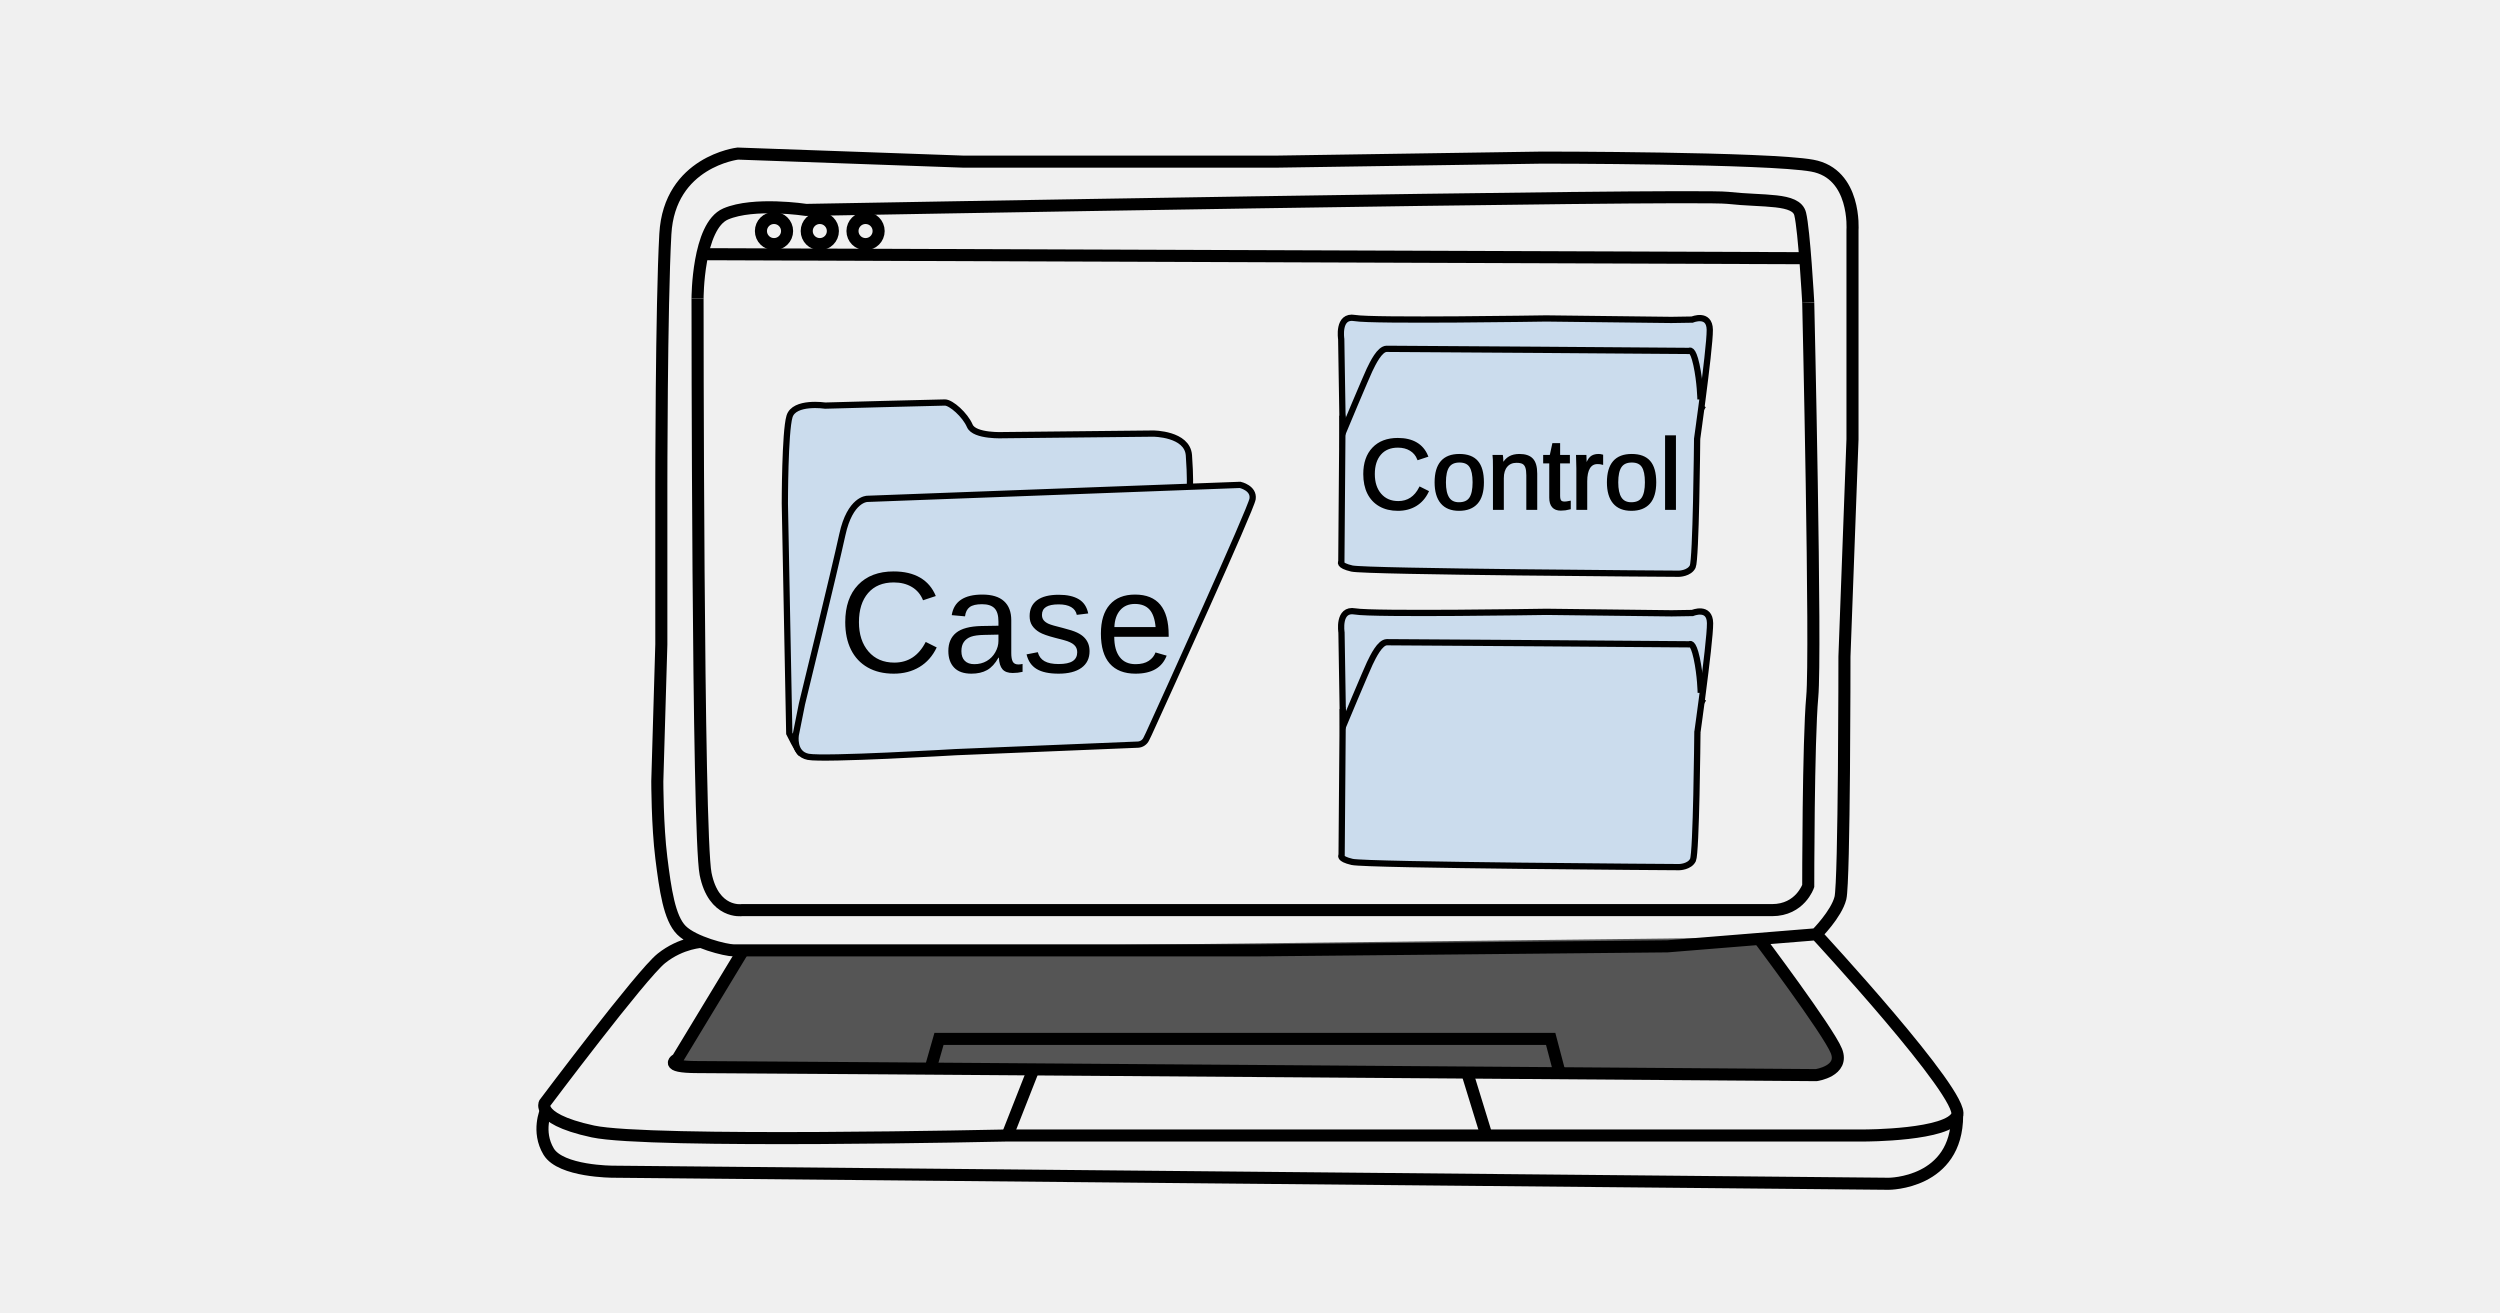
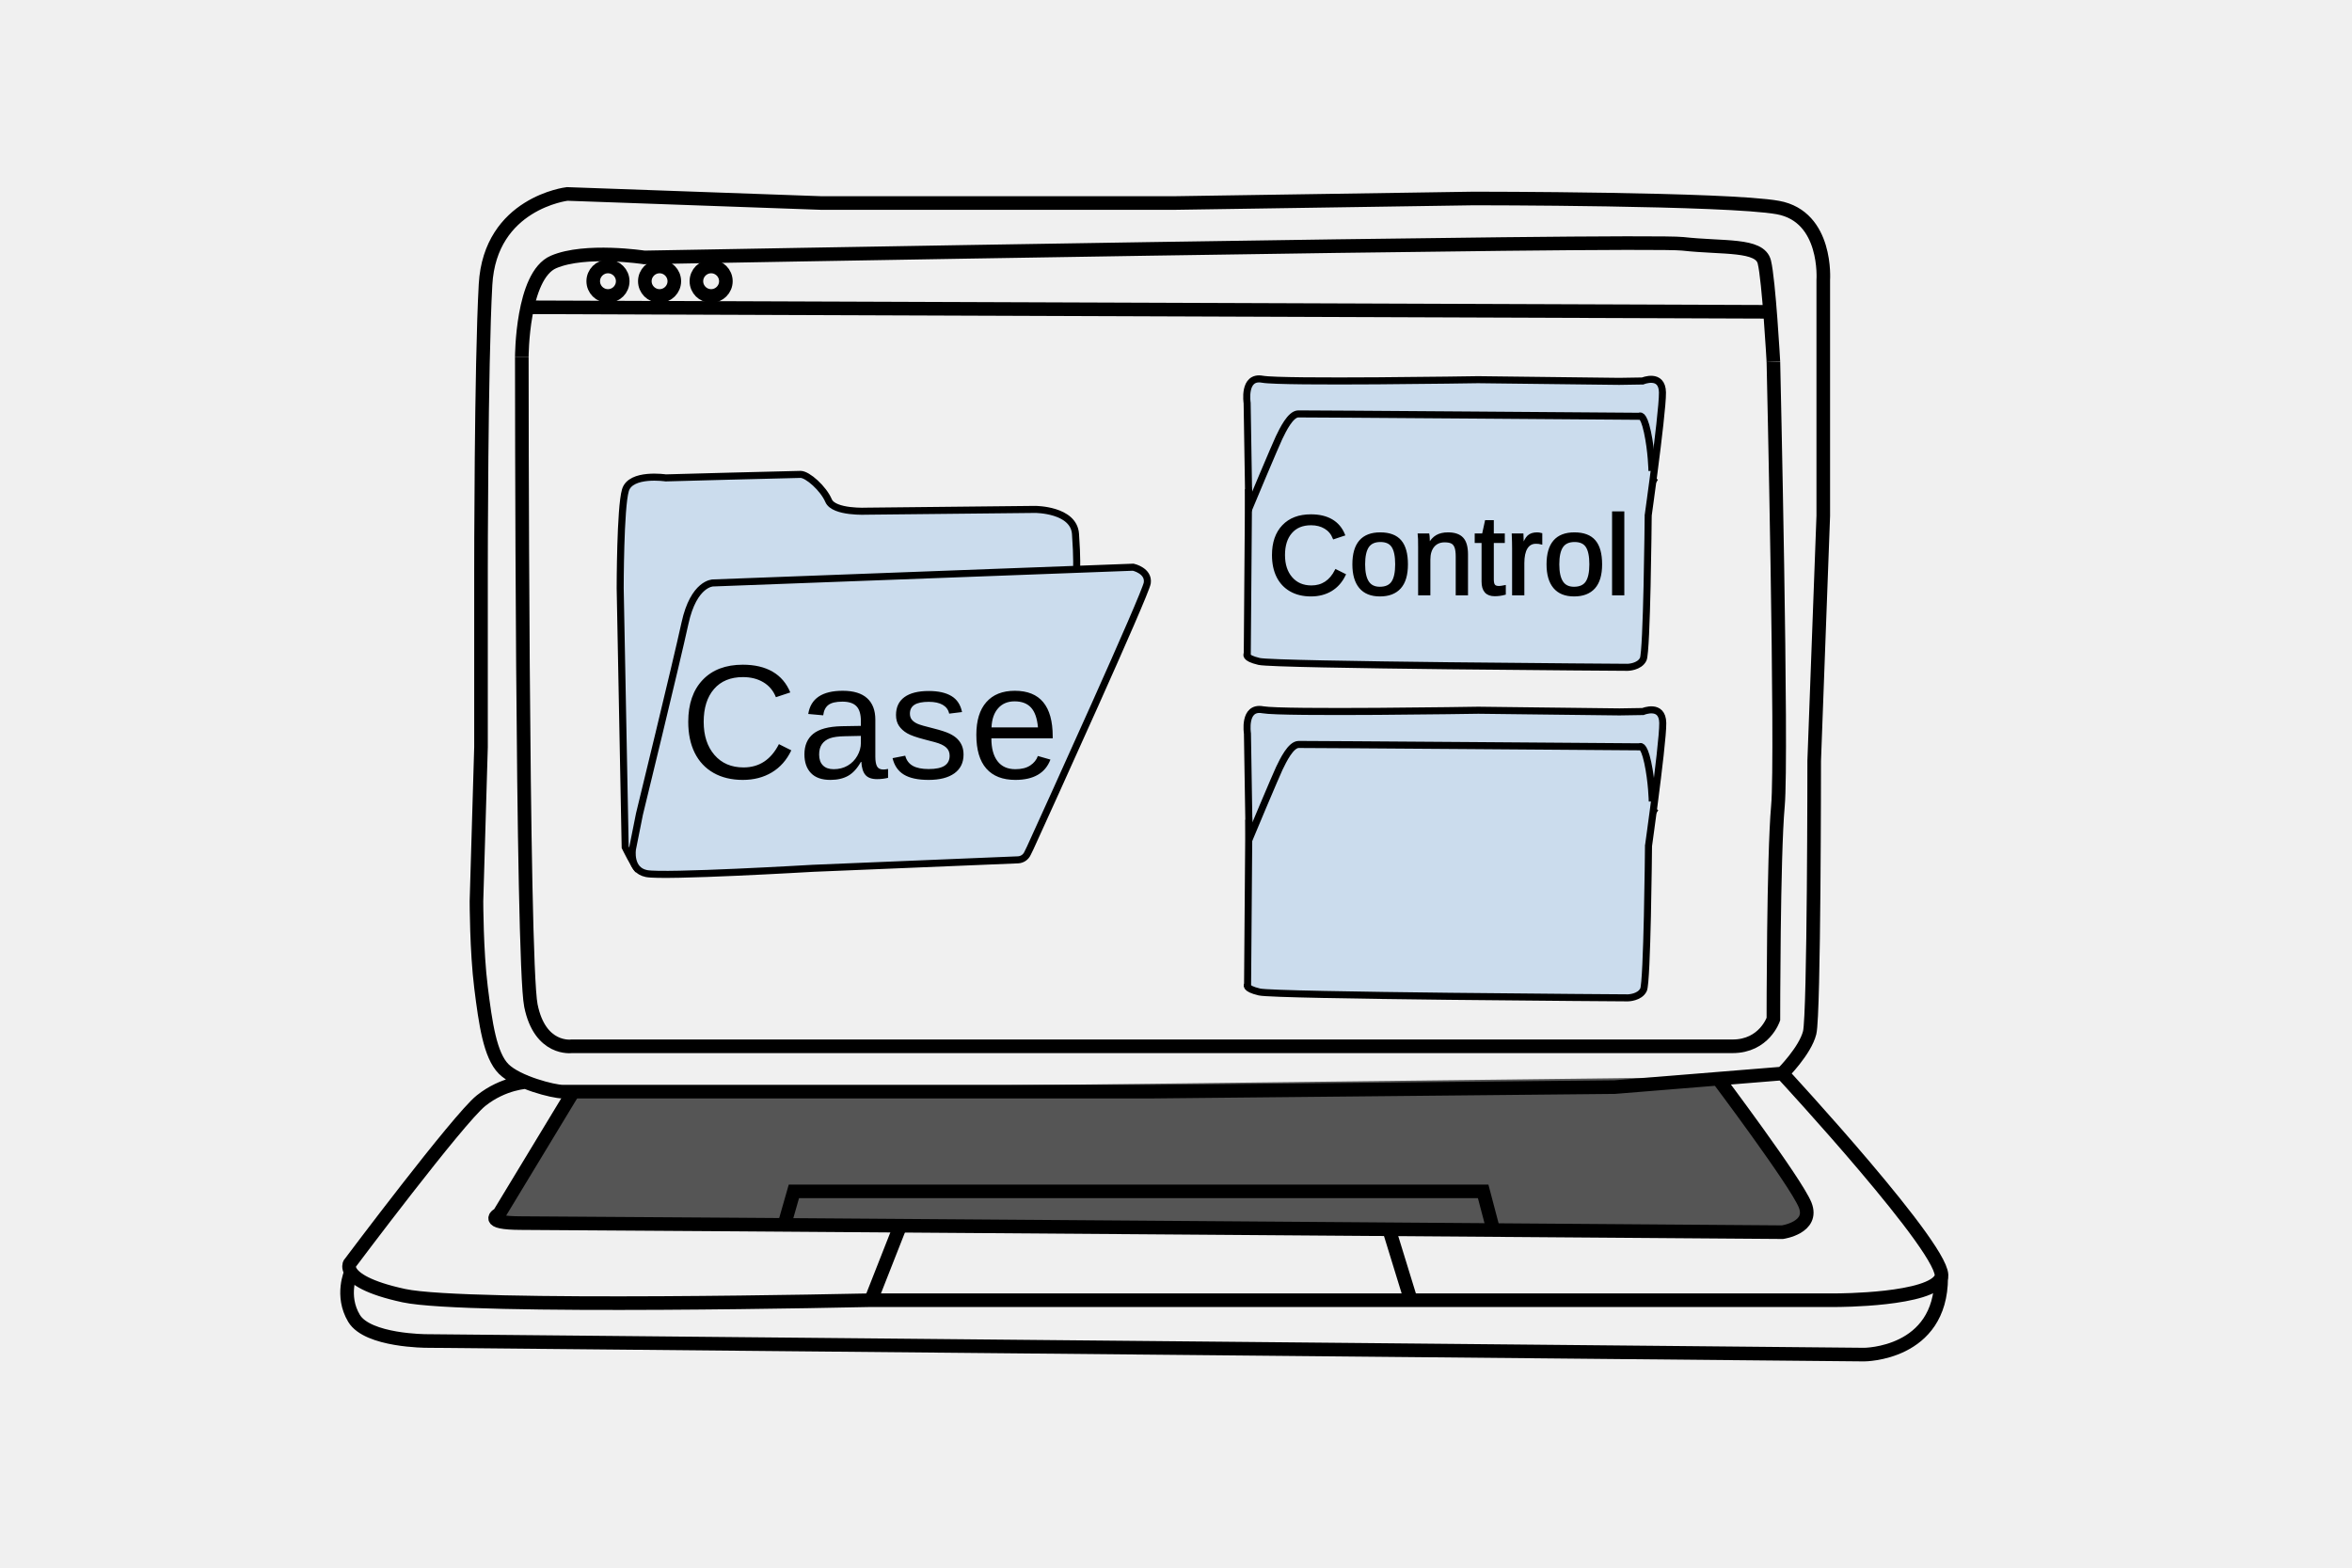
- <svg xmlns="http://www.w3.org/2000/svg" xml:space="preserve" viewBox="0 0 1200 630" width="100%" height="100%" preserveAspectRatio="xMidYMid meet">
+ <svg xmlns="http://www.w3.org/2000/svg" xml:space="preserve" viewBox="0 0 600 400" width="100%" height="100%" preserveAspectRatio="xMidYMid meet">
  <g>
-     <g transform="translate(3.899)">
+     <g transform="translate(-65.068 5.338)scale(.59888)">
      <path d="M864.051 145.187s3.863 168.05 1.932 189.299c-1.932 21.247-1.932 90.786-1.932 90.786s-3.863 11.59-17.385 11.59H352.171s-13.521 1.931-17.384-17.385-3.863-276.222-3.863-276.222m2.897-21.248 529.264 1.932" class="topic-ehr-phenotyping_st2" style="fill:none;stroke:#000;stroke-width:5.795px;stroke-miterlimit:10" />
      <path d="M330.924 143.255s0-34.769 13.52-40.564c13.522-5.795 38.633-1.932 38.633-1.932s424.957-7.726 442.342-5.794c17.384 1.931 32.837 0 34.769 7.726 1.931 7.727 3.863 42.496 3.863 42.496" class="topic-ehr-phenotyping_st2" style="fill:none;stroke:#000;stroke-width:5.795px;stroke-miterlimit:10" />
      <path d="m353.137 455.695-31.872 52.637s-7.726 3.863 9.659 3.863c17.384 0 536.99 3.863 536.99 3.863s13.522-1.932 9.658-11.59c-3.863-9.658-37.608-54.51-37.608-54.51" class="topic-ehr-phenotyping_st1" style="fill:#555;stroke:#000;stroke-width:5.795px;stroke-miterlimit:10" />
      <path d="M333.338 452.044s-10.14.27-19.799 7.997-56.017 69.538-56.017 69.538-.715 1.43.618 3.497c1.758 2.762 7.128 6.702 22.561 10.025 27.043 5.795 198.957 1.931 198.957 1.931h411.436s40.564 0 44.427-9.658-67.607-86.923-67.607-86.923 9.658-9.658 11.59-17.384 1.932-115.898 1.932-115.898l3.863-104.307V110.418s1.932-27.043-19.316-30.906c-21.248-3.864-129.419-3.864-129.419-3.864L609.077 77.58H458.411L350.24 73.717s-32.838 3.863-34.77 38.632c-1.931 34.77-1.931 121.692-1.931 121.692v75.334l-1.932 65.675s0 21.248 1.932 36.7 3.863 28.975 9.658 34.77 21.248 9.658 25.111 9.658h251.11l197.026-1.932 71.47-5.795" class="topic-ehr-phenotyping_st2" style="fill:none;stroke:#000;stroke-width:5.795px;stroke-miterlimit:10" />
      <path d="M258.14 533.076s-4.481 10.025 1.314 19.683c5.794 9.658 30.906 9.658 30.906 9.658l612.324 5.795s32.837 0 32.837-32.838m-443.23-22.464-12.633 32.122m220.765-29.901 8.925 29.013" class="topic-ehr-phenotyping_st2" style="fill:none;stroke:#000;stroke-width:5.795px;stroke-miterlimit:10" />
      <path d="m902.82 400.86 2-7h152l2.18 8.28" class="topic-ehr-phenotyping_st2" style="fill:none;stroke:#000;stroke-width:3px;stroke-miterlimit:10" transform="translate(-1300.949 -262.115)scale(1.93162)" />
      <circle cx="367.624" cy="110.9" r="6.278" class="topic-ehr-phenotyping_st2" style="fill:none;stroke:#000;stroke-width:5.795px;stroke-miterlimit:10" />
      <circle cx="389.606" cy="110.9" r="6.278" class="topic-ehr-phenotyping_st2" style="fill:none;stroke:#000;stroke-width:5.795px;stroke-miterlimit:10" />
      <circle cx="411.569" cy="110.9" r="6.278" class="topic-ehr-phenotyping_st2" style="fill:none;stroke:#000;stroke-width:5.795px;stroke-miterlimit:10" />
      <g>
        <path d="M412.51 384.57c.08 5.14-2.25 23.93-4.06 37.58l-.73-.46.31-3.66s-.13-8.35-1.94-16.66c-1.8-8.32-3.45-6.62-3.45-6.62s-141.93-1.07-145.27-1.01-6.57 6.78-8.19 10.15c-.76 1.58-3.64 8.36-6.5 15.1-.18.44-.37.86-.55 1.29-3.01 7.14-5.82 13.87-5.82 13.87l-.67-41.73-.05-3.34s-1.86-11.66 6.52-10.12c8.37 1.54 91.83.2 91.83.2l60.12.71 10.01-.16s8.29-3.47 8.43 4.87z" class="topic-ehr-phenotyping_st0" style="fill:#99badd" transform="translate(404.276 -226.295)" />
        <path d="m409.79 423.01-2.24 5.86c.29-2.01.58-4.28.91-6.73l1.33.86z" class="topic-ehr-phenotyping_st1" style="fill:#fff" transform="translate(404.276 -226.295)" />
        <path d="m407.73 421.7.73.46c-.33 2.44-.63 4.72-.91 6.73l-.3.79h-.18l.67-7.97z" class="topic-ehr-phenotyping_st0" style="fill:#99badd" transform="translate(404.276 -226.295)" />
        <path d="m404.73 419.76 3 1.94-.67 7.97-9.13.28h-.05c-.48-.04-.94-.05-1.34-.04-1.15.02-2.92.05-4.8.23l-32.81.96c.63-2.53 2.49-5.25 2.45-7.3-.05-3.34 6.57-6.78 9.88-8.51s16.69-.27 21.7-.35 11.76 4.82 11.76 4.82z" class="topic-ehr-phenotyping_st1" style="fill:#fff" transform="translate(404.276 -226.295)" />
-         <path d="m407.24 429.67.3-.79c-.03.27-.06.54-.1.79zm0 0h.2c-.52 3.95-.91 6.69-1 7.29l.56-6.64zm0 0-.24.65.06-.65z" class="topic-ehr-phenotyping_st0" style="fill:#99badd" transform="translate(404.276 -226.295)" />
+         <path d="m407.24 429.67.3-.79c-.03.27-.06.54-.1.79zm0 0h.2c-.52 3.95-.91 6.69-1 7.29l.56-6.64zm-.24.65.06-.65h.18z" class="topic-ehr-phenotyping_st0" style="fill:#99badd" transform="translate(404.276 -226.295)" />
        <path d="m407.06 429.67-.06.65-.42 1.09s-5.13-1.2-8.66-1.46l9.13-.28z" class="topic-ehr-phenotyping_st1" style="fill:#fff" transform="translate(404.276 -226.295)" />
        <path d="m406.58 431.41.42-1.09-.56 6.64v.03l-24.8.85c1.33-2.43.15-1.35 1.6-4.38 1.05-2.2 4.98-3.02 8.49-3.32l6.14-.18h.05c3.53.26 8.66 1.46 8.66 1.46z" class="topic-ehr-phenotyping_st1" style="fill:#fff" transform="translate(404.276 -226.295)" />
        <path d="m358.93 431.09 32.81-.96c-3.52.31-7.45 1.12-8.49 3.32-1.45 3.03-.27 1.96-1.6 4.38l-18.89.65c-.95-1.04-1.9-2.07-2.85-2.99-1.31-1.26-1.38-2.8-.97-4.41zm3.82 7.4 18.89-.65c-.15.27-.32.59-.55.96-2.2 3.67-7.7 4.83-11.04 4.88-2.4.04-4.85-2.53-7.3-5.19" class="topic-ehr-phenotyping_st1" style="fill:#fff" transform="translate(404.276 -226.295)" />
        <path d="m362.75 438.49-77.46 2.68c2.18-2.49 2.66-4.88 2.74-7.99l70.89-2.09c-.41 1.61-.33 3.14.97 4.41.95.92 1.9 1.96 2.85 2.99z" class="topic-ehr-phenotyping_st1" style="fill:#fff" transform="translate(404.276 -226.295)" />
        <path d="m408.46 422.15 1.33.86" class="topic-ehr-phenotyping_st3" style="fill:none;stroke:#000;stroke-width:3px;stroke-miterlimit:10" transform="translate(404.276 -226.295)" />
        <g>
          <g>
            <path d="M412.51 384.57c.07 4.66-1.84 20.5-3.54 33.58l-.94-.12s-.13-8.35-1.94-16.66c-1.8-8.32-3.45-6.62-3.45-6.62s-141.93-1.07-145.27-1.01-6.57 6.78-8.19 10.15c-.76 1.58-3.64 8.36-6.5 15.1-.18.44-.37.86-.55 1.29-3.01 7.14-5.82 13.87-5.82 13.87l-.13-8.35-.59-36.72s-1.86-11.66 6.52-10.12c8.37 1.54 91.83.2 91.83.2l60.12.71 10.01-.16s8.29-3.47 8.43 4.87z" class="topic-ehr-phenotyping_st0" style="fill:#99badd" transform="translate(404.276 -226.295)" />
            <path d="m408.04 418.03.94.12c-.18 1.37-.34 2.71-.52 4-.33 2.44-.63 4.72-.91 6.73-.03.27-.06.54-.1.79-.52 3.95-.91 6.69-1 7.3v.05c-.02 1.92-.54 57.91-2.12 61.22-1.62 3.36-6.62 3.45-6.62 3.45s-150.28-.93-156.98-2.5c-6.7-1.56-5.06-3.26-5.06-3.26l.55-70.13.13 8.35s2.81-6.72 5.82-13.87c.18-.44.37-.86.55-1.29 2.86-6.74 5.74-13.52 6.5-15.1 1.62-3.36 4.85-10.09 8.19-10.15s145.27 1.01 145.27 1.01 1.64-1.7 3.45 6.62c1.8 8.32 1.94 16.66 1.94 16.66z" class="topic-ehr-phenotyping_st0" style="fill:#99badd" transform="translate(404.276 -226.295)" />
          </g>
          <g>
-             <path d="m236.2 425.79-.59-36.72s-1.86-11.66 6.52-10.12c8.37 1.54 91.83.2 91.83.2l60.12.71 10.01-.16s8.29-3.47 8.43 4.87c.07 4.66-1.84 20.5-3.54 33.58-.18 1.37-.34 2.71-.52 4-.33 2.44-.63 4.72-.91 6.73-.03.27-.06.54-.1.79-.52 3.95-.91 6.69-1 7.3v.05c-.02 1.92-.54 57.91-2.12 61.22-1.62 3.36-6.62 3.45-6.62 3.45s-150.28-.93-156.98-2.5c-6.7-1.56-5.06-3.26-5.06-3.26l.55-70.13z" class="topic-ehr-phenotyping_st3" style="fill:#cbdced;stroke:#000;stroke-width:3px;stroke-miterlimit:10;fill-opacity:1" transform="translate(404.276 -226.295)" />
+             <path d="m236.2 425.79-.59-36.72s-1.86-11.66 6.52-10.12c8.37 1.54 91.83.2 91.83.2l60.12.71 10.01-.16s8.29-3.47 8.43 4.87c.07 4.66-1.84 20.5-3.54 33.58-.18 1.37-.34 2.71-.52 4-.33 2.44-.63 4.72-.91 6.73-.03.27-.06.54-.1.79-.52 3.95-.91 6.69-1 7.3v.05c-.02 1.92-.54 57.91-2.12 61.22-1.62 3.36-6.62 3.45-6.62 3.45s-150.28-.93-156.98-2.5c-6.7-1.56-5.06-3.26-5.06-3.26l.55-70.13z" class="topic-ehr-phenotyping_st3" style="fill:#cbdced;fill-opacity:1;stroke:#000;stroke-width:3px;stroke-miterlimit:10" transform="translate(404.276 -226.295)" />
            <path d="m236.2 425.79.13 8.35s2.81-6.72 5.82-13.87c.18-.44.37-.86.55-1.29 2.86-6.74 5.74-13.52 6.5-15.1 1.62-3.36 4.85-10.09 8.19-10.15s145.27 1.01 145.27 1.01 1.64-1.7 3.45 6.62c1.8 8.32 1.94 16.66 1.94 16.66" class="topic-ehr-phenotyping_st3" style="fill:none;stroke:#000;stroke-width:3px;stroke-miterlimit:10" transform="translate(404.276 -226.295)" />
          </g>
        </g>
        <path d="m406.44 437.01-.02.08" class="topic-ehr-phenotyping_st3" style="fill:none;stroke:#000;stroke-width:3px;stroke-miterlimit:10" transform="translate(404.276 -226.295)" />
      </g>
      <g>
        <path d="M412.51 384.57c.08 5.14-2.25 23.93-4.06 37.58l-.73-.46.31-3.66s-.13-8.35-1.94-16.66c-1.8-8.32-3.45-6.62-3.45-6.62s-141.93-1.07-145.27-1.01-6.57 6.78-8.19 10.15c-.76 1.58-3.64 8.36-6.5 15.1-.18.44-.37.86-.55 1.29-3.01 7.14-5.82 13.87-5.82 13.87l-.67-41.73-.05-3.34s-1.86-11.66 6.52-10.12c8.37 1.54 91.83.2 91.83.2l60.12.71 10.01-.16s8.29-3.47 8.43 4.87z" class="topic-ehr-phenotyping_st0" style="fill:#99badd" transform="translate(404.406 -85.467)" />
        <path d="m409.79 423.01-2.24 5.86c.29-2.01.58-4.28.91-6.73l1.33.86z" class="topic-ehr-phenotyping_st1" style="fill:#fff" transform="translate(404.406 -85.467)" />
        <path d="m407.73 421.7.73.46c-.33 2.44-.63 4.72-.91 6.73l-.3.79h-.18l.67-7.97z" class="topic-ehr-phenotyping_st0" style="fill:#99badd" transform="translate(404.406 -85.467)" />
        <path d="m404.73 419.76 3 1.94-.67 7.97-9.13.28h-.05c-.48-.04-.94-.05-1.34-.04-1.15.02-2.92.05-4.8.23l-32.81.96c.63-2.53 2.49-5.25 2.45-7.3-.05-3.34 6.57-6.78 9.88-8.51s16.69-.27 21.7-.35 11.76 4.82 11.76 4.82z" class="topic-ehr-phenotyping_st1" style="fill:#fff" transform="translate(404.406 -85.467)" />
-         <path d="m407.24 429.67.3-.79c-.03.27-.06.54-.1.79zm0 0h.2c-.52 3.95-.91 6.69-1 7.29l.56-6.64zm-.24.65.06-.65h.18z" class="topic-ehr-phenotyping_st0" style="fill:#99badd" transform="translate(404.406 -85.467)" />
+         <path d="m407.24 429.67.3-.79c-.03.27-.06.54-.1.79zm0 0h.2c-.52 3.95-.91 6.69-1 7.29l.56-6.64zm-.18 0h.18l-.24.65z" class="topic-ehr-phenotyping_st0" style="fill:#99badd" transform="translate(404.406 -85.467)" />
        <path d="m407.06 429.67-.06.65-.42 1.09s-5.13-1.2-8.66-1.46l9.13-.28z" class="topic-ehr-phenotyping_st1" style="fill:#fff" transform="translate(404.406 -85.467)" />
        <path d="m406.58 431.41.42-1.09-.56 6.64v.03l-24.8.85c1.33-2.43.15-1.35 1.6-4.38 1.05-2.2 4.98-3.02 8.49-3.32l6.14-.18h.05c3.53.26 8.66 1.46 8.66 1.46z" class="topic-ehr-phenotyping_st1" style="fill:#fff" transform="translate(404.406 -85.467)" />
        <path d="m358.93 431.09 32.81-.96c-3.52.31-7.45 1.12-8.49 3.32-1.45 3.03-.27 1.96-1.6 4.38l-18.89.65c-.95-1.04-1.9-2.07-2.85-2.99-1.31-1.26-1.38-2.8-.97-4.41zm3.82 7.4 18.89-.65c-.15.27-.32.59-.55.96-2.2 3.67-7.7 4.83-11.04 4.88-2.4.04-4.85-2.53-7.3-5.19" class="topic-ehr-phenotyping_st1" style="fill:#fff" transform="translate(404.406 -85.467)" />
        <path d="m362.75 438.49-77.46 2.68c2.18-2.49 2.66-4.88 2.74-7.99l70.89-2.09c-.41 1.61-.33 3.14.97 4.41.95.92 1.9 1.96 2.85 2.99z" class="topic-ehr-phenotyping_st1" style="fill:#fff" transform="translate(404.406 -85.467)" />
        <path d="m408.46 422.15 1.33.86" class="topic-ehr-phenotyping_st3" style="fill:none;stroke:#000;stroke-width:3px;stroke-miterlimit:10" transform="translate(404.406 -85.467)" />
        <g>
          <g>
            <path d="M412.51 384.57c.07 4.66-1.84 20.5-3.54 33.58l-.94-.12s-.13-8.35-1.94-16.66c-1.8-8.32-3.45-6.62-3.45-6.62s-141.93-1.07-145.27-1.01-6.57 6.78-8.19 10.15c-.76 1.58-3.64 8.36-6.5 15.1-.18.44-.37.86-.55 1.29-3.01 7.14-5.82 13.87-5.82 13.87l-.13-8.35-.59-36.72s-1.86-11.66 6.52-10.12c8.37 1.54 91.83.2 91.83.2l60.12.71 10.01-.16s8.29-3.47 8.43 4.87z" class="topic-ehr-phenotyping_st0" style="fill:#99badd" transform="translate(404.406 -85.467)" />
            <path d="m408.04 418.03.94.12c-.18 1.37-.34 2.71-.52 4-.33 2.44-.63 4.72-.91 6.73-.03.27-.06.54-.1.79-.52 3.95-.91 6.69-1 7.3v.05c-.02 1.92-.54 57.91-2.12 61.22-1.62 3.36-6.62 3.45-6.62 3.45s-150.28-.93-156.98-2.5c-6.7-1.56-5.06-3.26-5.06-3.26l.55-70.13.13 8.35s2.81-6.72 5.82-13.87c.18-.44.37-.86.55-1.29 2.86-6.74 5.74-13.52 6.5-15.1 1.62-3.36 4.85-10.09 8.19-10.15s145.27 1.01 145.27 1.01 1.64-1.7 3.45 6.62c1.8 8.32 1.94 16.66 1.94 16.66z" class="topic-ehr-phenotyping_st0" style="fill:#cbdced;fill-opacity:1" transform="translate(404.406 -85.467)" />
          </g>
          <g>
-             <path d="m236.2 425.79-.59-36.72s-1.86-11.66 6.52-10.12c8.37 1.54 91.83.2 91.83.2l60.12.71 10.01-.16s8.29-3.47 8.43 4.87c.07 4.66-1.84 20.5-3.54 33.58-.18 1.37-.34 2.71-.52 4-.33 2.44-.63 4.72-.91 6.73-.03.27-.06.54-.1.79-.52 3.95-.91 6.69-1 7.3v.05c-.02 1.92-.54 57.91-2.12 61.22-1.62 3.36-6.62 3.45-6.62 3.45s-150.28-.93-156.98-2.5c-6.7-1.56-5.06-3.26-5.06-3.26l.55-70.13z" class="topic-ehr-phenotyping_st3" style="fill:#cbdced;stroke:#000;stroke-width:3px;stroke-miterlimit:10;fill-opacity:1" transform="translate(404.406 -85.467)" />
+             <path d="m236.2 425.79-.59-36.72s-1.86-11.66 6.52-10.12c8.37 1.54 91.83.2 91.83.2l60.12.71 10.01-.16s8.29-3.47 8.43 4.87c.07 4.66-1.84 20.5-3.54 33.58-.18 1.37-.34 2.71-.52 4-.33 2.44-.63 4.72-.91 6.73-.03.27-.06.54-.1.79-.52 3.95-.91 6.69-1 7.3v.05c-.02 1.92-.54 57.91-2.12 61.22-1.62 3.36-6.62 3.45-6.62 3.45s-150.28-.93-156.98-2.5c-6.7-1.56-5.06-3.26-5.06-3.26l.55-70.13z" class="topic-ehr-phenotyping_st3" style="fill:#cbdced;fill-opacity:1;stroke:#000;stroke-width:3px;stroke-miterlimit:10" transform="translate(404.406 -85.467)" />
            <path d="m236.2 425.79.13 8.35s2.81-6.72 5.82-13.87c.18-.44.37-.86.55-1.29 2.86-6.74 5.74-13.52 6.5-15.1 1.62-3.36 4.85-10.09 8.19-10.15s145.27 1.01 145.27 1.01 1.64-1.7 3.45 6.62c1.8 8.32 1.94 16.66 1.94 16.66" class="topic-ehr-phenotyping_st3" style="fill:none;stroke:#000;stroke-width:3px;stroke-miterlimit:10" transform="translate(404.406 -85.467)" />
          </g>
        </g>
        <path d="m406.44 437.01-.02.08" class="topic-ehr-phenotyping_st3" style="fill:none;stroke:#000;stroke-width:3px;stroke-miterlimit:10" transform="translate(404.406 -85.467)" />
      </g>
      <g>
        <path d="M531.378 277.334c-1.49-1.49-5.5-9.661-5.5-9.661L523.75 157.32s0-34.31 2.24-41.77 17.16-5.22 17.16-5.22 54.45-1.49 57.44-1.49 9.7 5.97 11.93 11.19c2.24 5.22 16.41 4.48 16.41 4.48l71.61-.75s16.41 0 17.16 10.44.46 15.31.46 15.31" class="topic-ehr-phenotyping_st2" style="fill:#cbdced;fill-opacity:1;stroke:#000;stroke-width:3px;stroke-miterlimit:10" transform="translate(-150.923 84.361)" />
        <path d="M697.25 270.34a4.66 4.66 0 0 1-4.04 2.72l-87.4 3.61s-63.4 3.73-70.86 2.24-5.97-10.44-5.97-10.44l2.98-14.92s15.66-64.15 19.39-81.3 11.93-17.16 11.93-17.16l179.02-6.71s6.71 1.49 5.97 6.71c-.68 4.75-42.124 95.927-49.834 112.817z" class="topic-ehr-phenotyping_st2" style="fill:#cbdced;fill-opacity:1;stroke:#000;stroke-width:3px;stroke-miterlimit:10" transform="translate(-150.923 84.361)" />
      </g>
      <text x="398.3" y="322.693" class="topic-ehr-phenotyping_st10" style="font-weight:300;font-size:69.333px;font-family:Helvetica-Light,Helvetica">
        <tspan x="398.3" y="322.693" style="font-style:normal;font-variant:normal;font-weight:400;font-stretch:normal;font-size:69.333px;font-family:arial;-inkscape-font-specification:arial">Case</tspan>
      </text>
      <text x="648.533" y="244.232" class="topic-ehr-phenotyping_st10" style="font-weight:300;font-size:48px;font-family:Helvetica-Light,Helvetica;fill:#000;stroke:#000">
        <tspan x="648.533" y="244.232" style="font-style:normal;font-variant:normal;font-weight:400;font-stretch:normal;font-size:48px;font-family:Arial;-inkscape-font-specification:Arial;fill:#000;stroke:#000">Control</tspan>
      </text>
    </g>
  </g>
</svg>
